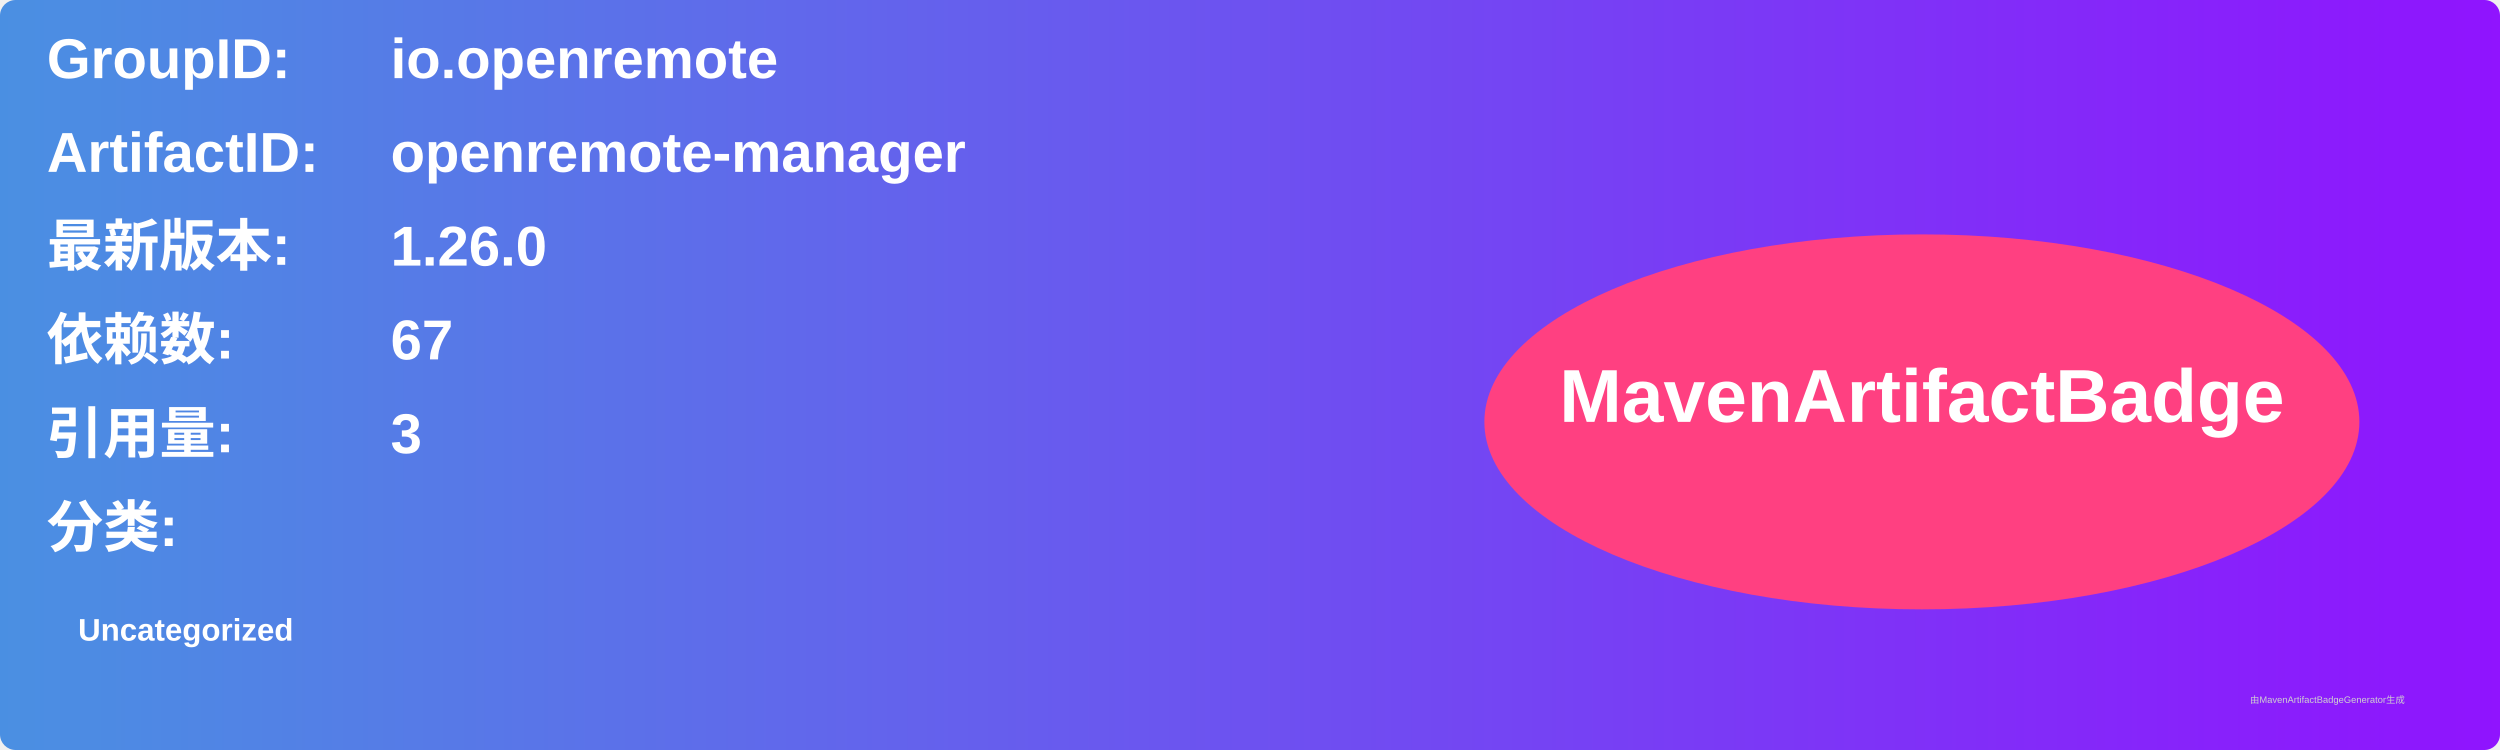
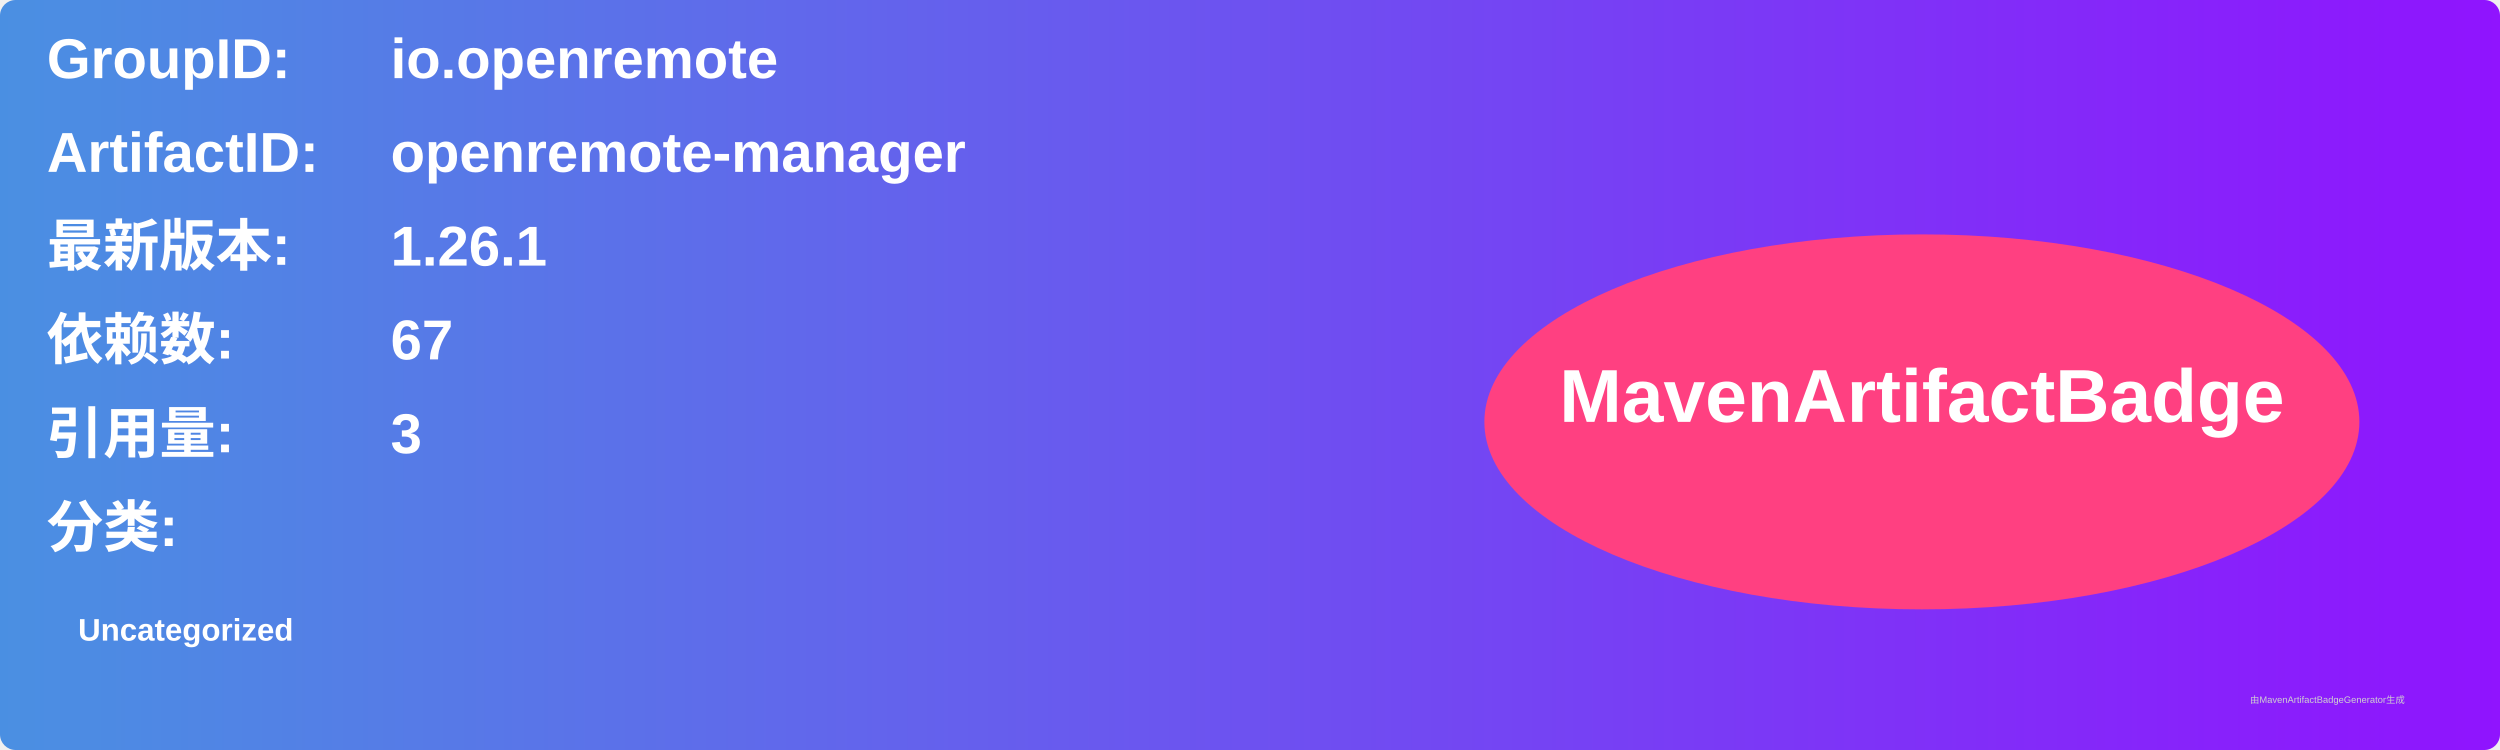
<svg xmlns="http://www.w3.org/2000/svg" width="800" height="240" viewBox="0 0 800 240">
  <linearGradient id="grad" x1="0%" y1="0%" x2="100%" y2="0%">
    <stop offset="0%" stop-color="#4a90e2" />
    <stop offset="100%" stop-color="#9013fe" />
  </linearGradient>
  <rect width="100%" height="100%" rx="5" ry="5" fill="url(#grad)" />
  <g transform="translate(15, 15)">
    <text x="0" y="10" font-family="Arial" font-size="18" fill="white" font-weight="bold" width="260">GroupID:</text>
    <text x="110" y="10" font-family="Arial" font-size="18" fill="white" font-weight="bold" width="460">io.openremote</text>
    <text x="0" y="40" font-family="Arial" font-size="18" fill="white" font-weight="bold" width="260">ArtifactID:</text>
    <text x="110" y="40" font-family="Arial" font-size="18" fill="white" font-weight="bold" width="460">openremote-manager</text>
    <text x="0" y="70" font-family="Arial" font-size="18" fill="white" font-weight="bold">最新版本:</text>
    <text x="110" y="70" font-family="Arial" font-size="18" fill="white" font-weight="bold">
-       <tspan font-weight="bold">1.26.0</tspan>
+       <tspan font-weight="bold">1.26.1</tspan>
    </text>
    <text x="0" y="100" font-family="Arial" font-size="18" fill="white" font-weight="bold">依赖数: </text>
    <text x="110" y="100" font-family="Arial" font-size="18" fill="white">
      <tspan font-weight="bold">67</tspan>
    </text>
    <text x="0" y="130" font-family="Arial" font-size="18" fill="white" font-weight="bold">引用量: </text>
    <text x="110" y="130" font-family="Arial" font-size="18" fill="white">
      <tspan font-weight="bold">3</tspan>
    </text>
    <text x="0" y="160" font-family="Arial" font-size="18" fill="white" font-weight="bold">分类:</text>
    <text x="10" y="190" font-family="Arial" font-size="10" fill="white">
      <tspan font-weight="bold">Uncategorized</tspan>
    </text>
    <ellipse cx="600" cy="120" rx="140" ry="60" fill="#ff4081" />
    <text x="600" y="120" text-anchor="middle" font-family="Arial" font-size="24" fill="white" font-weight="bold">MavenArtifactBadge</text>
  </g>
  <text x="720" y="225" font-family="Arial" font-size="3" fill="#d0d0d0">由MavenArtifactBadgeGenerator生成</text>
</svg>
